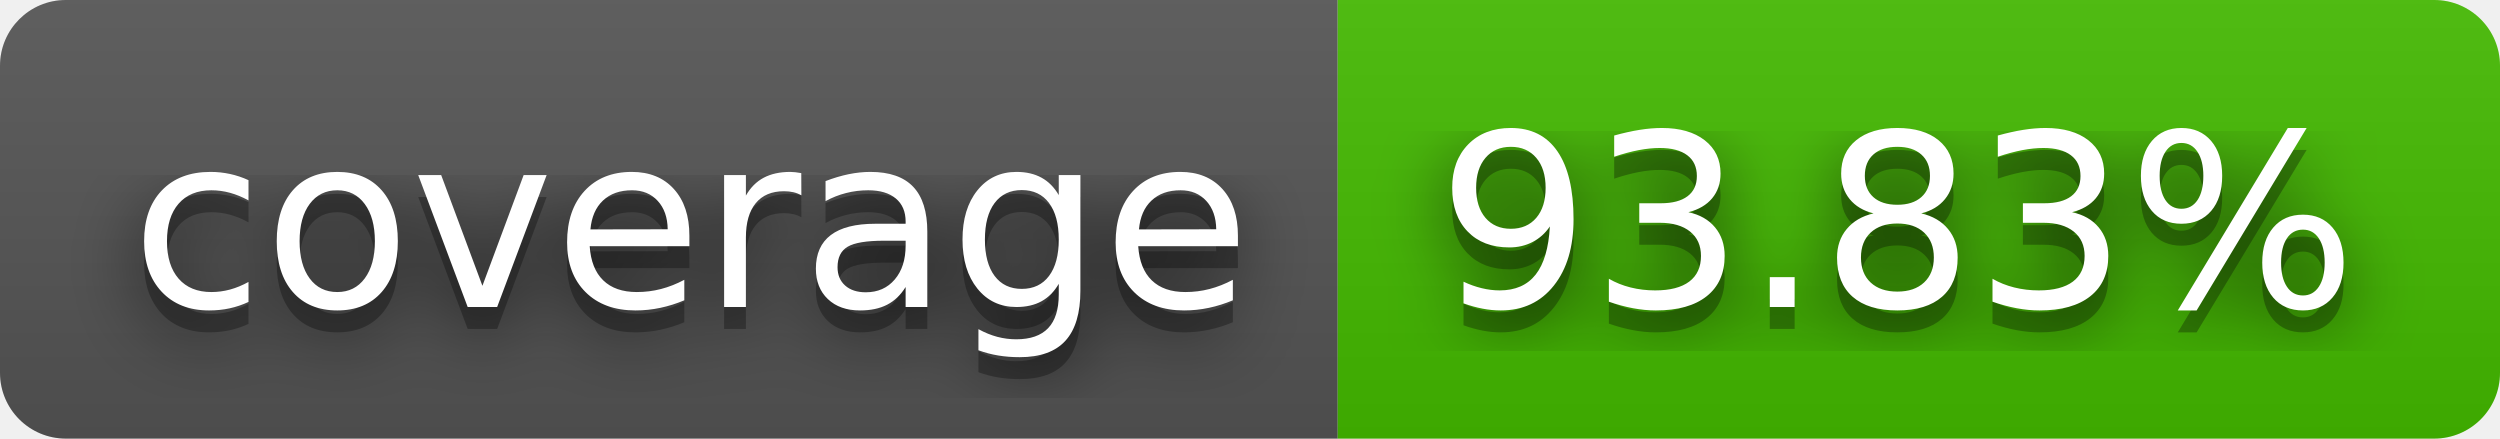
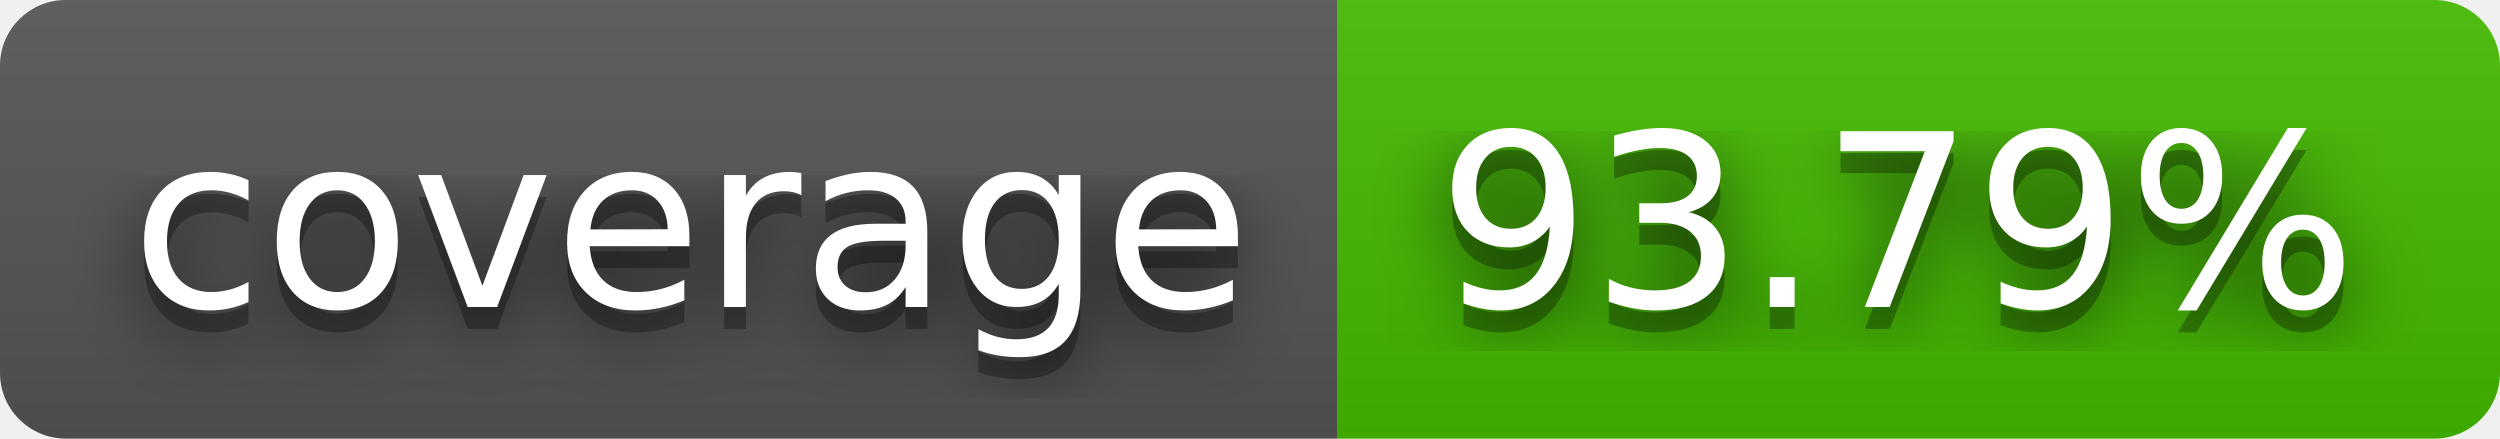
- <svg xmlns="http://www.w3.org/2000/svg" width="114" height="20" role="img" aria-label="coverage: 93.83%">
+ <svg xmlns="http://www.w3.org/2000/svg" width="114" height="20" role="img" aria-label="coverage: 93.79%">
  <filter id="blur">
    <feGaussianBlur stdDeviation="16" />
  </filter>
  <linearGradient id="s" x2="0" y2="100%">
    <stop offset="0" stop-color="#bbb" stop-opacity=".1" />
    <stop offset="1" stop-opacity=".1" />
  </linearGradient>
  <clipPath id="r">
    <rect width="114" height="20" rx="3" />
  </clipPath>
  <g clip-path="url(#r)">
    <rect width="61" height="20" fill="#555" />
    <rect x="61" width="53" height="20" fill="#4b0" />
    <rect width="114" height="20" fill="url(#s)" />
  </g>
  <g fill="#fff" text-anchor="middle" font-family="Verdana,Geneva,DejaVu Sans,sans-serif" text-rendering="geometricPrecision" font-size="110">
    <g transform="scale(.1)">
      <g aria-hidden="true" fill="#010101">
        <text x="315" y="150" fill-opacity=".8" filter="url(#blur)" textLength="510">coverage</text>
        <text x="315" y="150" fill-opacity=".3" textLength="510">coverage</text>
      </g>
      <text x="315" y="140" textLength="510">coverage</text>
    </g>
    <g transform="scale(.1)">
      <g aria-hidden="true" fill="#010101">
-         <text x="865" y="150" fill-opacity=".8" filter="url(#blur)" textLength="430">93.83%</text>
-         <text x="865" y="150" fill-opacity=".3" textLength="430">93.83%</text>
+         <text x="865" y="150" fill-opacity=".8" filter="url(#blur)" textLength="430">93.79%</text>
+         <text x="865" y="150" fill-opacity=".3" textLength="430">93.79%</text>
      </g>
-       <text x="865" y="140" textLength="430">93.83%</text>
+       <text x="865" y="140" textLength="430">93.79%</text>
    </g>
  </g>
</svg>
